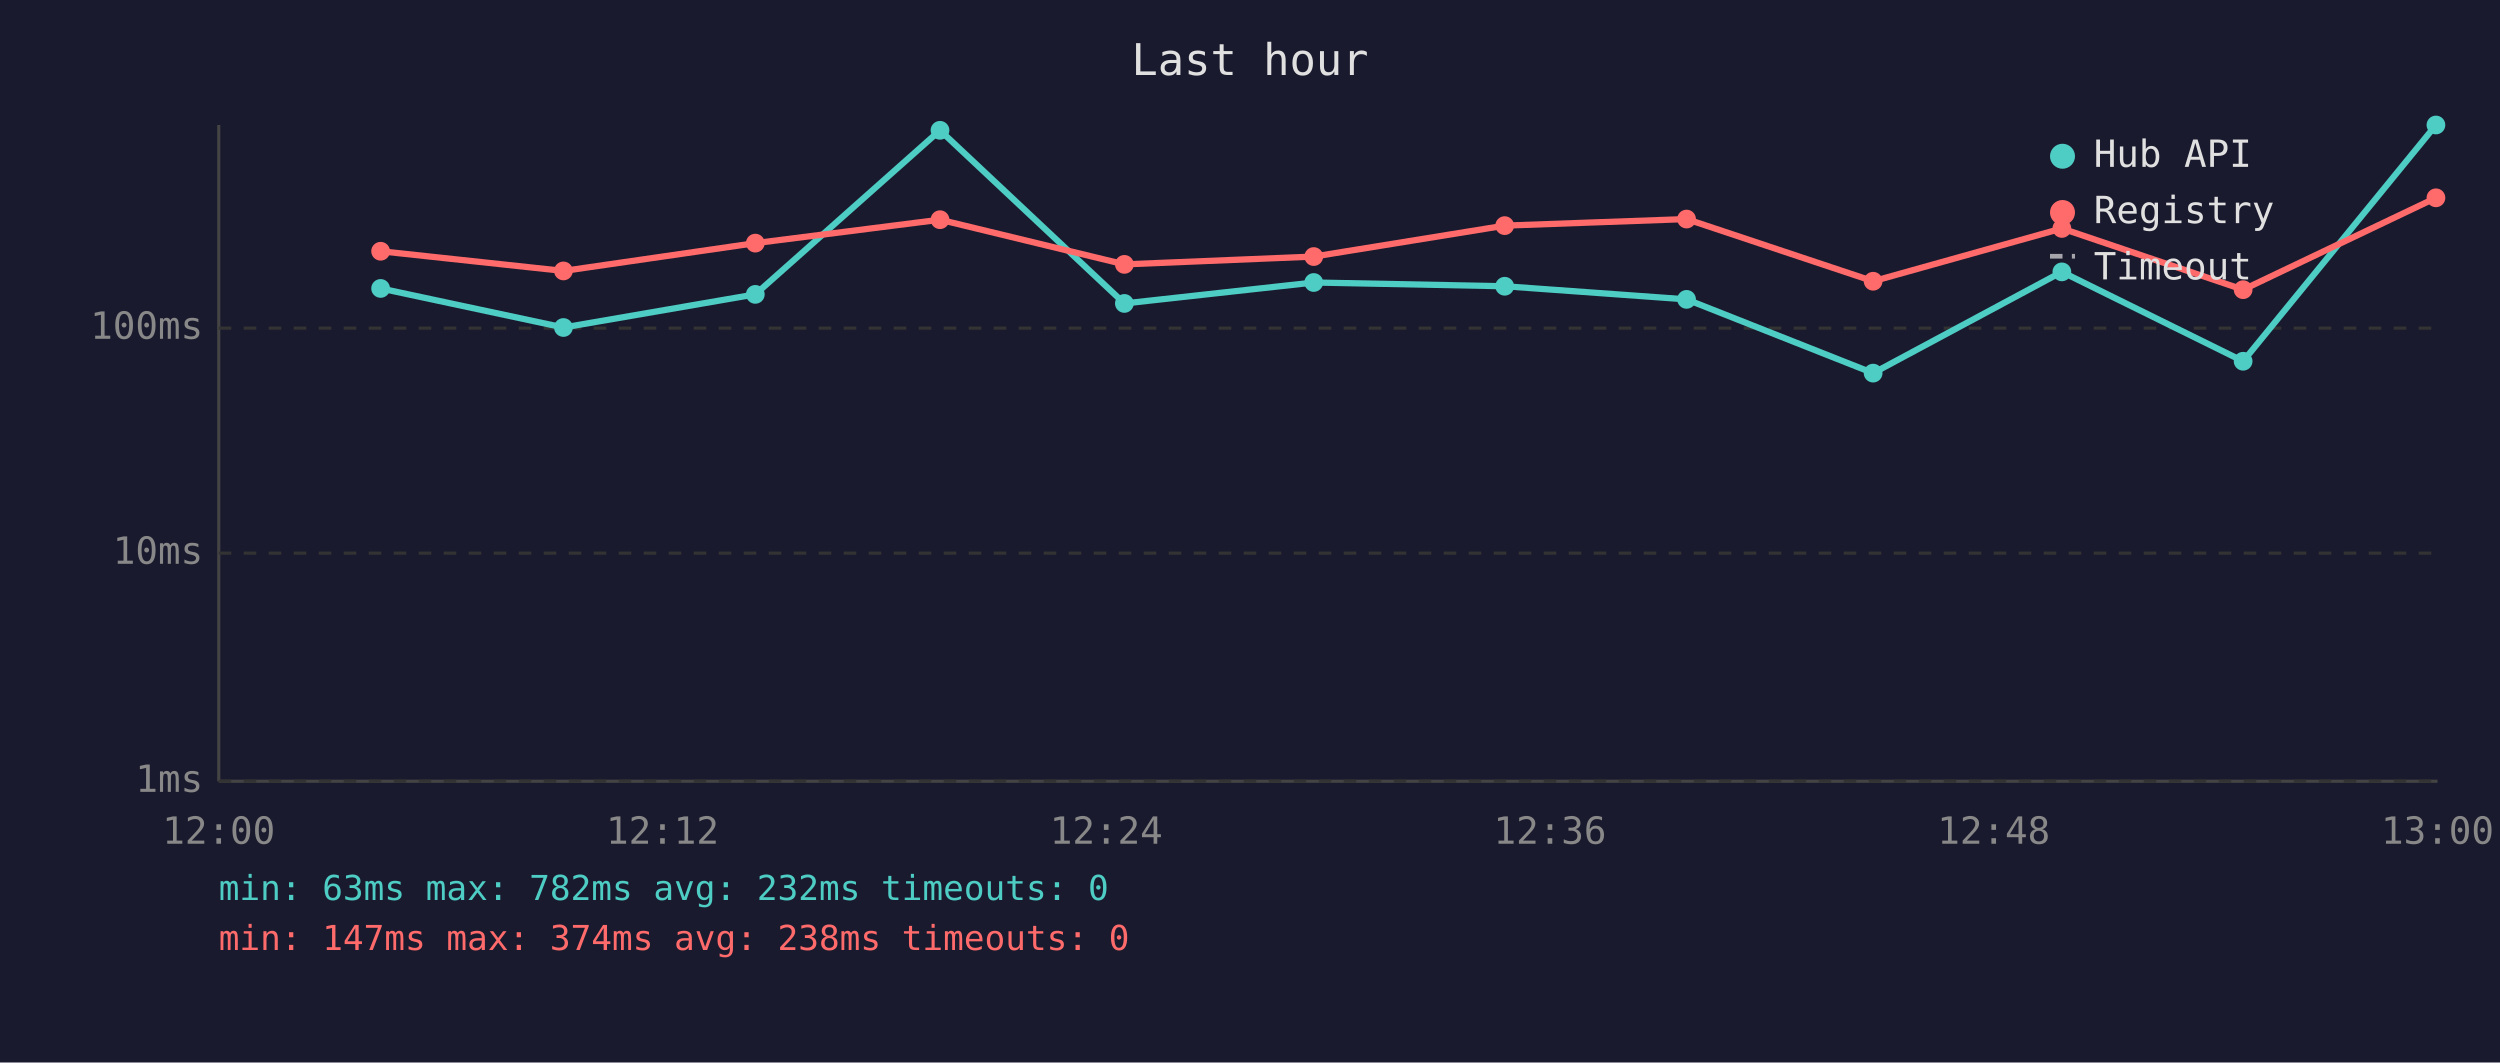
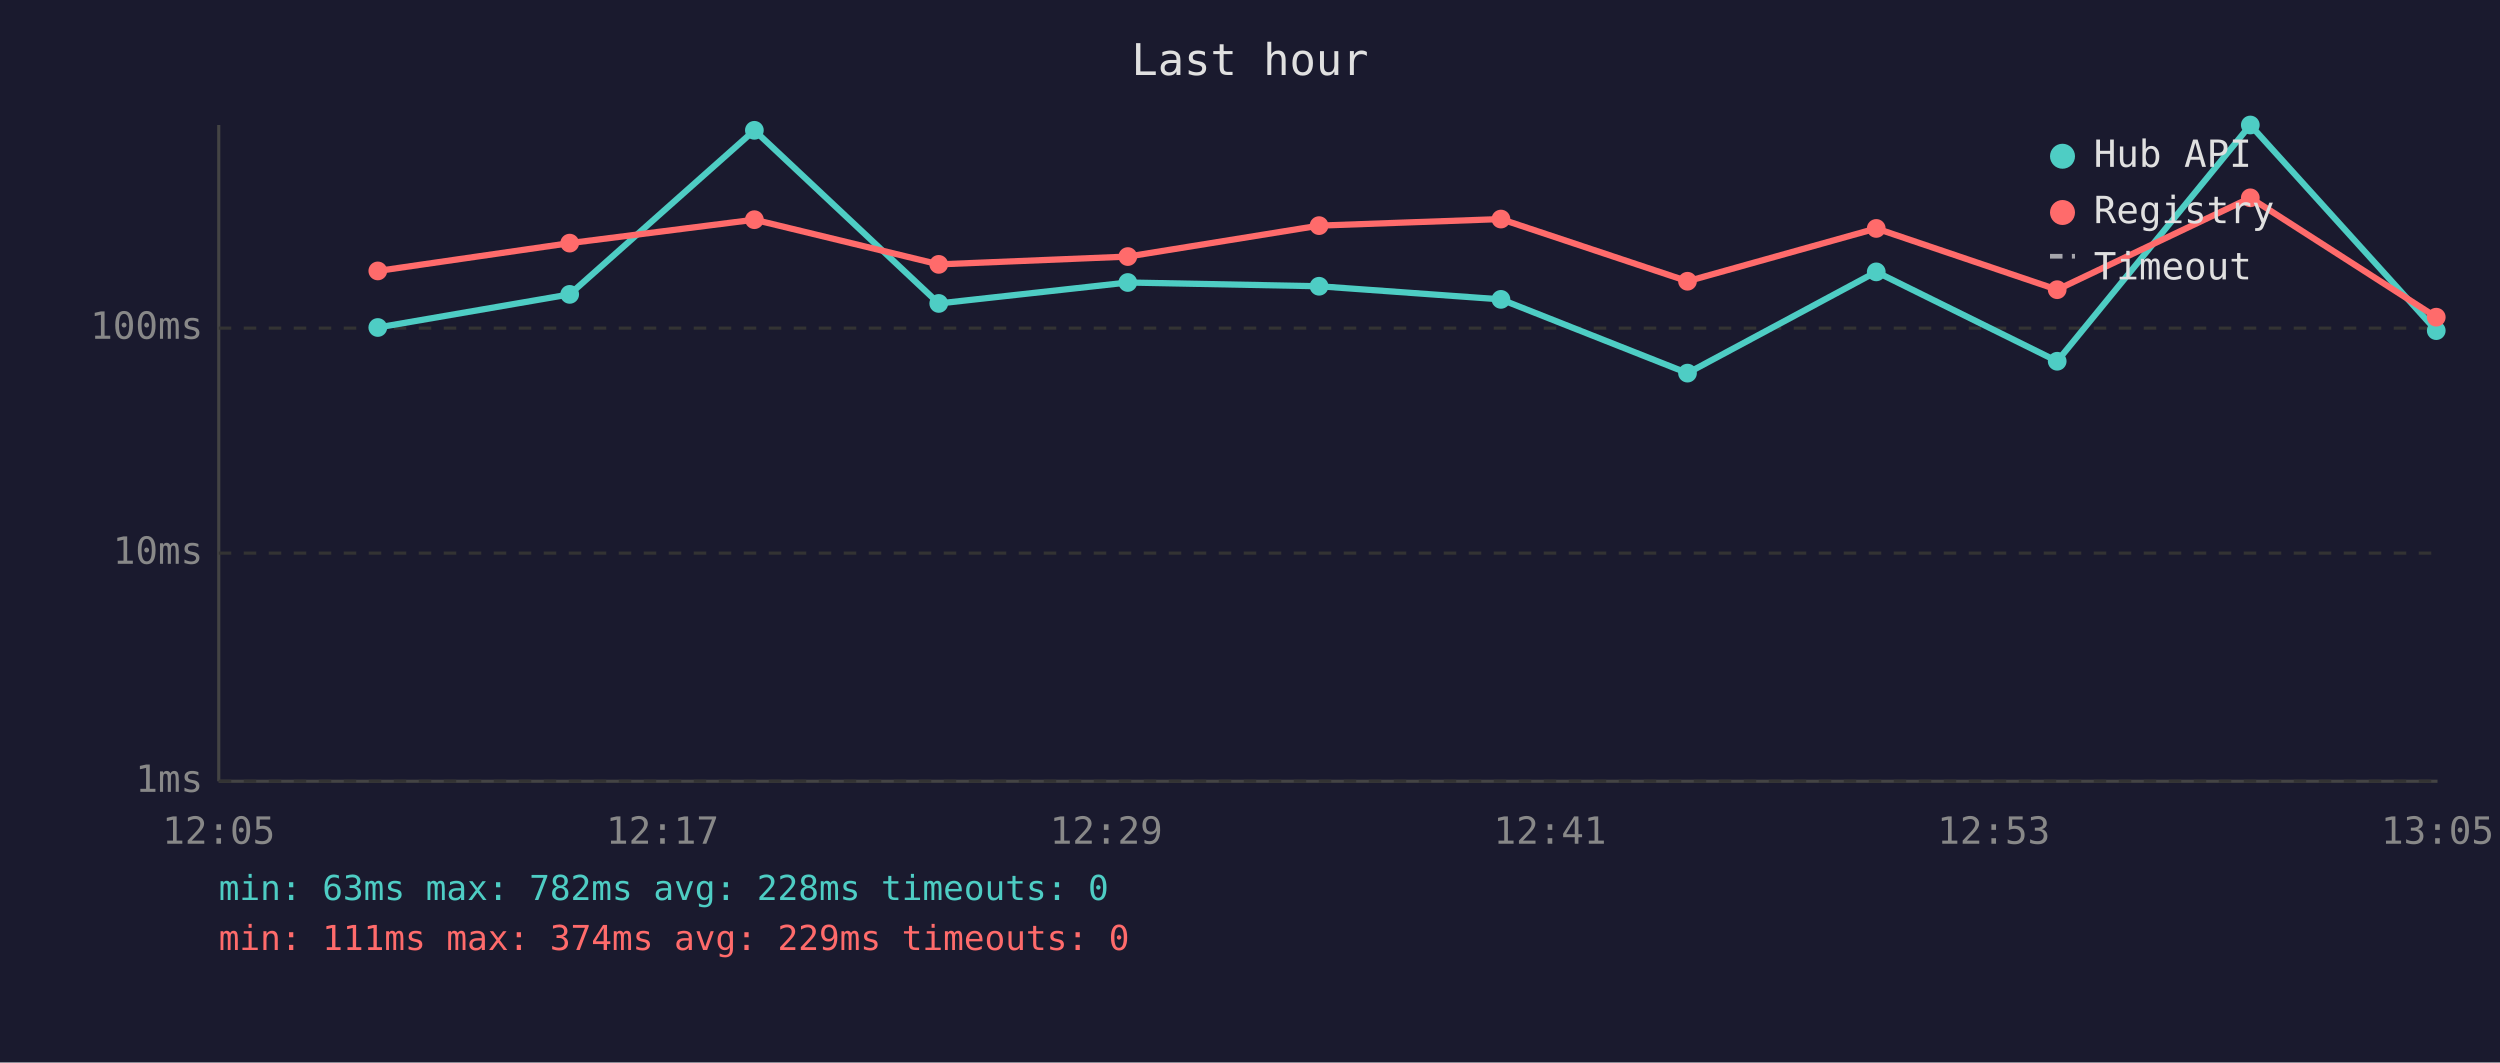
<svg xmlns="http://www.w3.org/2000/svg" viewBox="0 0 800 340" font-family="monospace" font-size="12">
  <rect width="800" height="340" fill="#1a1a2e" />
  <text x="400" y="24" fill="#e0e0e0" font-size="14" text-anchor="middle">Last hour</text>
  <line x1="70" y1="40" x2="70" y2="250" stroke="#444" stroke-width="1" />
  <line x1="70" y1="250" x2="780" y2="250" stroke="#444" stroke-width="1" />
  <line x1="70" y1="250" x2="780" y2="250" stroke="#333" stroke-width="1" stroke-dasharray="4" />
  <text x="65" y="250" fill="#888" text-anchor="end" dominant-baseline="middle">1ms</text>
  <line x1="70" y1="177" x2="780" y2="177" stroke="#333" stroke-width="1" stroke-dasharray="4" />
  <text x="65" y="177" fill="#888" text-anchor="end" dominant-baseline="middle">10ms</text>
  <line x1="70" y1="105" x2="780" y2="105" stroke="#333" stroke-width="1" stroke-dasharray="4" />
  <text x="65" y="105" fill="#888" text-anchor="end" dominant-baseline="middle">100ms</text>
-   <text x="70" y="270" fill="#888" text-anchor="middle">12:00</text>
-   <text x="212" y="270" fill="#888" text-anchor="middle">12:12</text>
-   <text x="354" y="270" fill="#888" text-anchor="middle">12:24</text>
-   <text x="496" y="270" fill="#888" text-anchor="middle">12:36</text>
-   <text x="638" y="270" fill="#888" text-anchor="middle">12:48</text>
-   <text x="780" y="270" fill="#888" text-anchor="middle">13:00</text>
-   <polyline points="121.8,92.3 180.3,104.8 241.7,94.2 300.8,41.7 359.8,97.1 420.4,90.4 481.5,91.6 539.7,95.8 599.4,119.4 659.8,87.0 717.8,115.6 779.5,40.0" fill="none" stroke="#4ecdc4" stroke-width="2" opacity="1" />
-   <circle cx="121.8" cy="92.3" r="3" fill="#4ecdc4" />
-   <circle cx="180.3" cy="104.8" r="3" fill="#4ecdc4" />
-   <circle cx="241.7" cy="94.2" r="3" fill="#4ecdc4" />
-   <circle cx="300.8" cy="41.7" r="3" fill="#4ecdc4" />
-   <circle cx="359.8" cy="97.1" r="3" fill="#4ecdc4" />
-   <circle cx="420.4" cy="90.4" r="3" fill="#4ecdc4" />
-   <circle cx="481.5" cy="91.6" r="3" fill="#4ecdc4" />
-   <circle cx="539.7" cy="95.8" r="3" fill="#4ecdc4" />
-   <circle cx="599.4" cy="119.4" r="3" fill="#4ecdc4" />
-   <circle cx="659.8" cy="87.0" r="3" fill="#4ecdc4" />
-   <circle cx="717.8" cy="115.6" r="3" fill="#4ecdc4" />
-   <circle cx="779.5" cy="40.0" r="3" fill="#4ecdc4" />
-   <polyline points="121.8,80.4 180.3,86.7 241.7,77.8 300.8,70.3 359.8,84.6 420.4,82.1 481.5,72.2 539.7,70.1 599.4,90.0 659.8,73.1 717.8,92.7 779.5,63.3" fill="none" stroke="#ff6b6b" stroke-width="2" opacity="1" />
-   <circle cx="121.8" cy="80.4" r="3" fill="#ff6b6b" />
-   <circle cx="180.3" cy="86.7" r="3" fill="#ff6b6b" />
-   <circle cx="241.7" cy="77.8" r="3" fill="#ff6b6b" />
-   <circle cx="300.8" cy="70.3" r="3" fill="#ff6b6b" />
-   <circle cx="359.8" cy="84.6" r="3" fill="#ff6b6b" />
-   <circle cx="420.4" cy="82.1" r="3" fill="#ff6b6b" />
-   <circle cx="481.5" cy="72.2" r="3" fill="#ff6b6b" />
-   <circle cx="539.7" cy="70.1" r="3" fill="#ff6b6b" />
-   <circle cx="599.4" cy="90.0" r="3" fill="#ff6b6b" />
-   <circle cx="659.8" cy="73.1" r="3" fill="#ff6b6b" />
-   <circle cx="717.8" cy="92.7" r="3" fill="#ff6b6b" />
-   <circle cx="779.5" cy="63.3" r="3" fill="#ff6b6b" />
+   <text x="70" y="270" fill="#888" text-anchor="middle">12:05</text>
+   <text x="212" y="270" fill="#888" text-anchor="middle">12:17</text>
+   <text x="354" y="270" fill="#888" text-anchor="middle">12:29</text>
+   <text x="496" y="270" fill="#888" text-anchor="middle">12:41</text>
+   <text x="638" y="270" fill="#888" text-anchor="middle">12:53</text>
+   <text x="780" y="270" fill="#888" text-anchor="middle">13:05</text>
+   <polyline points="120.9,104.8 182.3,94.2 241.4,41.7 300.4,97.1 360.9,90.4 422.1,91.6 480.3,95.8 540.0,119.4 600.4,87.0 658.3,115.6 720.1,40.0 779.6,105.8" fill="none" stroke="#4ecdc4" stroke-width="2" opacity="1" />
+   <circle cx="120.9" cy="104.8" r="3" fill="#4ecdc4" />
+   <circle cx="182.3" cy="94.2" r="3" fill="#4ecdc4" />
+   <circle cx="241.4" cy="41.7" r="3" fill="#4ecdc4" />
+   <circle cx="300.4" cy="97.1" r="3" fill="#4ecdc4" />
+   <circle cx="360.9" cy="90.4" r="3" fill="#4ecdc4" />
+   <circle cx="422.1" cy="91.6" r="3" fill="#4ecdc4" />
+   <circle cx="480.3" cy="95.8" r="3" fill="#4ecdc4" />
+   <circle cx="540.0" cy="119.4" r="3" fill="#4ecdc4" />
+   <circle cx="600.4" cy="87.0" r="3" fill="#4ecdc4" />
+   <circle cx="658.3" cy="115.6" r="3" fill="#4ecdc4" />
+   <circle cx="720.1" cy="40.0" r="3" fill="#4ecdc4" />
+   <circle cx="779.6" cy="105.8" r="3" fill="#4ecdc4" />
+   <polyline points="120.9,86.7 182.3,77.8 241.4,70.3 300.4,84.6 360.9,82.1 422.1,72.2 480.3,70.1 540.0,90.0 600.4,73.1 658.3,92.7 720.1,63.3 779.6,101.5" fill="none" stroke="#ff6b6b" stroke-width="2" opacity="1" />
+   <circle cx="120.9" cy="86.7" r="3" fill="#ff6b6b" />
+   <circle cx="182.3" cy="77.8" r="3" fill="#ff6b6b" />
+   <circle cx="241.4" cy="70.3" r="3" fill="#ff6b6b" />
+   <circle cx="300.4" cy="84.6" r="3" fill="#ff6b6b" />
+   <circle cx="360.9" cy="82.1" r="3" fill="#ff6b6b" />
+   <circle cx="422.1" cy="72.2" r="3" fill="#ff6b6b" />
+   <circle cx="480.3" cy="70.1" r="3" fill="#ff6b6b" />
+   <circle cx="540.0" cy="90.0" r="3" fill="#ff6b6b" />
+   <circle cx="600.4" cy="73.1" r="3" fill="#ff6b6b" />
+   <circle cx="658.3" cy="92.7" r="3" fill="#ff6b6b" />
+   <circle cx="720.1" cy="63.3" r="3" fill="#ff6b6b" />
+   <circle cx="779.6" cy="101.5" r="3" fill="#ff6b6b" />
  <circle cx="660" cy="50" r="4" fill="#4ecdc4" />
  <text x="670" y="50" fill="#e0e0e0" dominant-baseline="middle">Hub API</text>
  <circle cx="660" cy="68" r="4" fill="#ff6b6b" />
  <text x="670" y="68" fill="#e0e0e0" dominant-baseline="middle">Registry</text>
  <line x1="656" y1="82" x2="664" y2="82" stroke="#e0e0e0" stroke-width="1.5" stroke-dasharray="4,3" opacity="0.7" />
  <text x="670" y="86" fill="#e0e0e0" dominant-baseline="middle">Timeout</text>
-   <text x="70" y="288" fill="#4ecdc4" font-size="11">min: 63ms  max: 782ms  avg: 232ms  timeouts: 0</text>
-   <text x="70" y="304" fill="#ff6b6b" font-size="11">min: 147ms  max: 374ms  avg: 238ms  timeouts: 0</text>
+   <text x="70" y="288" fill="#4ecdc4" font-size="11">min: 63ms  max: 782ms  avg: 228ms  timeouts: 0</text>
+   <text x="70" y="304" fill="#ff6b6b" font-size="11">min: 111ms  max: 374ms  avg: 229ms  timeouts: 0</text>
</svg>
